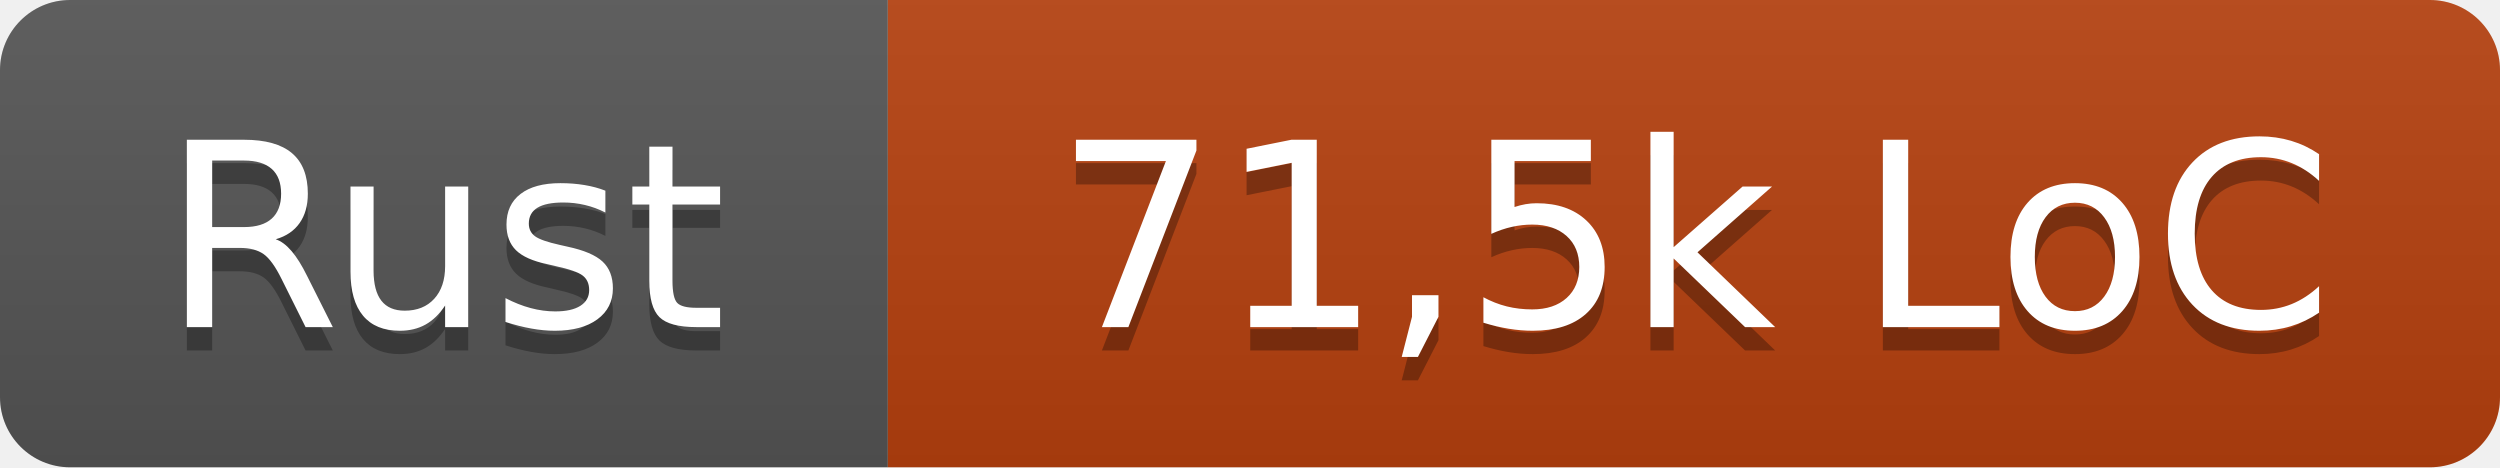
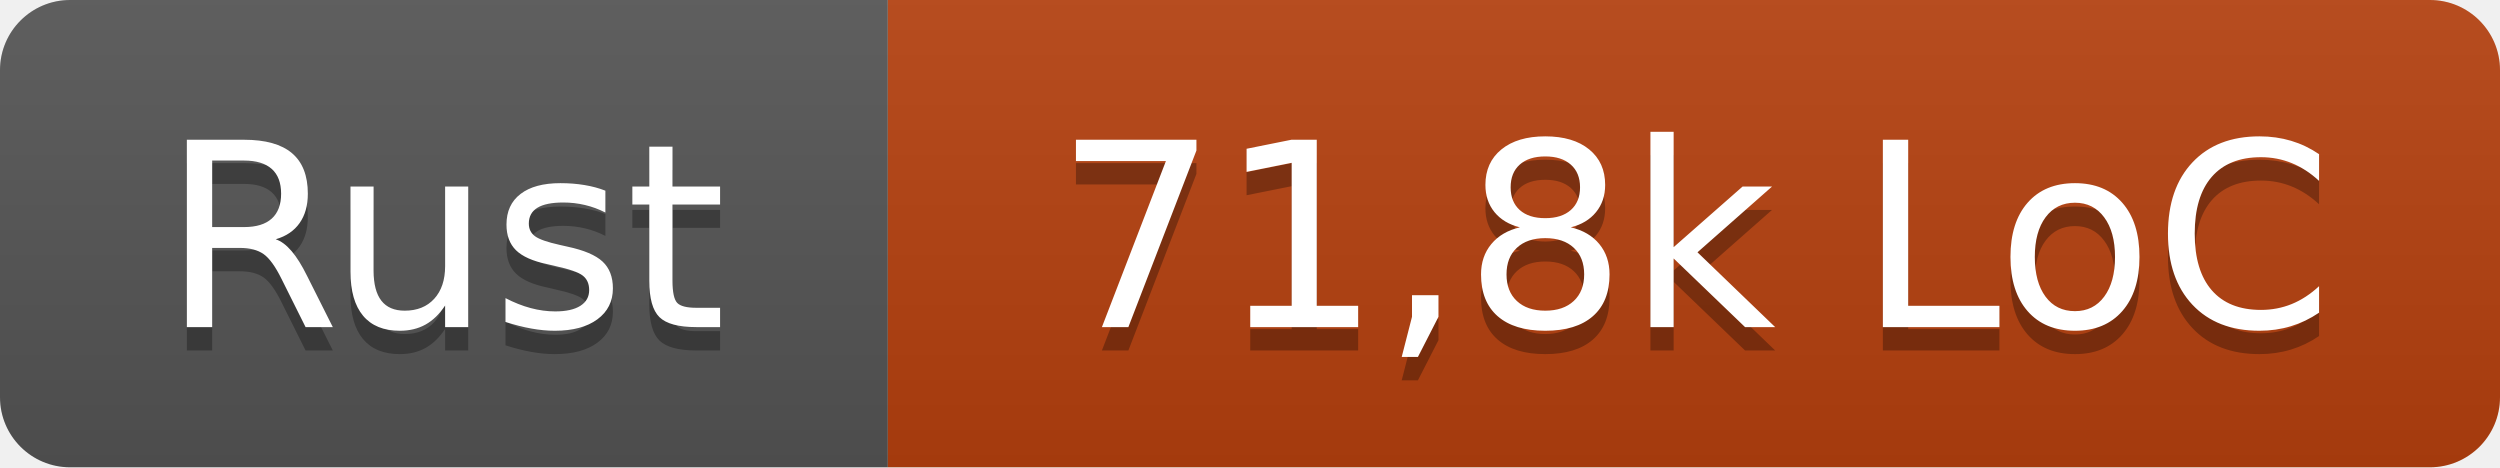
- <svg xmlns="http://www.w3.org/2000/svg" width="107" height="20" role="img" aria-label="Rust: 71,5k LoC">
+ <svg xmlns="http://www.w3.org/2000/svg" width="107" height="20" role="img" aria-label="Rust: 71,8k LoC">
  <linearGradient id="s" x2="0" y2="100%">
    <stop offset="0" stop-color="#bbb" stop-opacity=".1" />
    <stop offset="1" stop-opacity=".1" />
  </linearGradient>
  <clipPath id="r">
    <rect width="107" height="20" rx="3" fill="#fff" />
  </clipPath>
  <g clip-path="url(#r)">
    <rect width="38" height="20" fill="#555" />
    <rect x="38" width="69" height="20" fill="#b7410e" />
    <rect width="107" height="20" fill="url(#s)" />
  </g>
  <g fill="#fff" text-anchor="middle" font-family="Verdana,Geneva,DejaVu Sans,sans-serif" text-rendering="geometricPrecision" font-size="110">
    <text x="190" y="150" fill="#010101" fill-opacity=".3" transform="scale(.1)" textLength="260">Rust</text>
    <text x="190" y="140" transform="scale(.1)" textLength="260">Rust</text>
-     <text x="725" y="150" fill="#010101" fill-opacity=".3" transform="scale(.1)" textLength="570">71,5k LoC</text>
-     <text x="725" y="140" transform="scale(.1)" textLength="570">71,5k LoC</text>
+     <text x="725" y="150" fill="#010101" fill-opacity=".3" transform="scale(.1)" textLength="570">71,8k LoC</text>
+     <text x="725" y="140" transform="scale(.1)" textLength="570">71,8k LoC</text>
  </g>
</svg>
